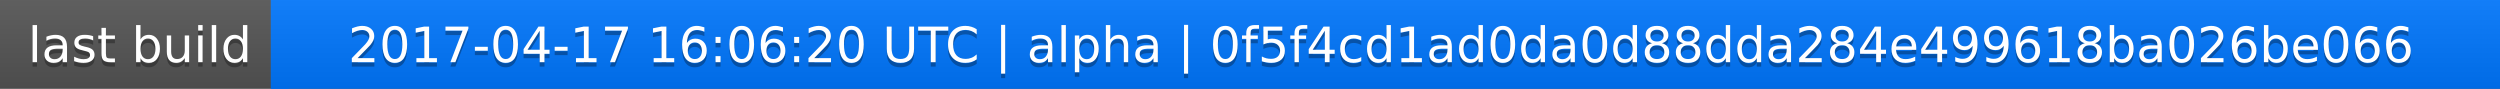
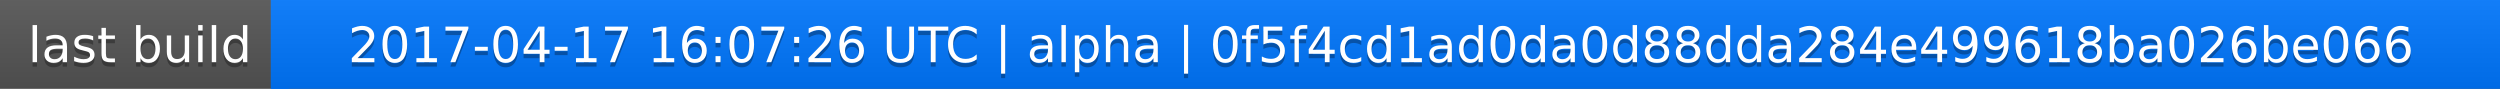
<svg xmlns="http://www.w3.org/2000/svg" width="563" height="20">
  <linearGradient id="a" x2="0" y2="100%">
    <stop offset="0" stop-color="#bbb" stop-opacity=".1" />
    <stop offset="1" stop-opacity=".1" />
  </linearGradient>
  <rect rx="0" width="563" height="20" fill="#555" />
  <rect rx="0" x="61" width="502" height="20" fill="#07f" />
  <path fill="#07f" d="M61 0h4v20h-4z" />
  <rect rx="0" width="563" height="20" fill="url(#a)" />
  <g fill="#fff" text-anchor="middle" font-family="DejaVu Sans,Verdana,Geneva,sans-serif" font-size="11">
    <text x="31.5" y="15" fill="#010101" fill-opacity=".3">last build</text>
    <text x="31.5" y="14">last build</text>
-     <text x="311" y="15" fill="#010101" fill-opacity=".3">2017-04-17 16:06:20 UTC | alpha | 0f5f4cd1ad0da0d88dda284e499618ba026be066</text>
-     <text x="311" y="14">2017-04-17 16:06:20 UTC | alpha | 0f5f4cd1ad0da0d88dda284e499618ba026be066</text>
+     <text x="311" y="15" fill="#010101" fill-opacity=".3">2017-04-17 16:07:26 UTC | alpha | 0f5f4cd1ad0da0d88dda284e499618ba026be066</text>
+     <text x="311" y="14">2017-04-17 16:07:26 UTC | alpha | 0f5f4cd1ad0da0d88dda284e499618ba026be066</text>
  </g>
</svg>
